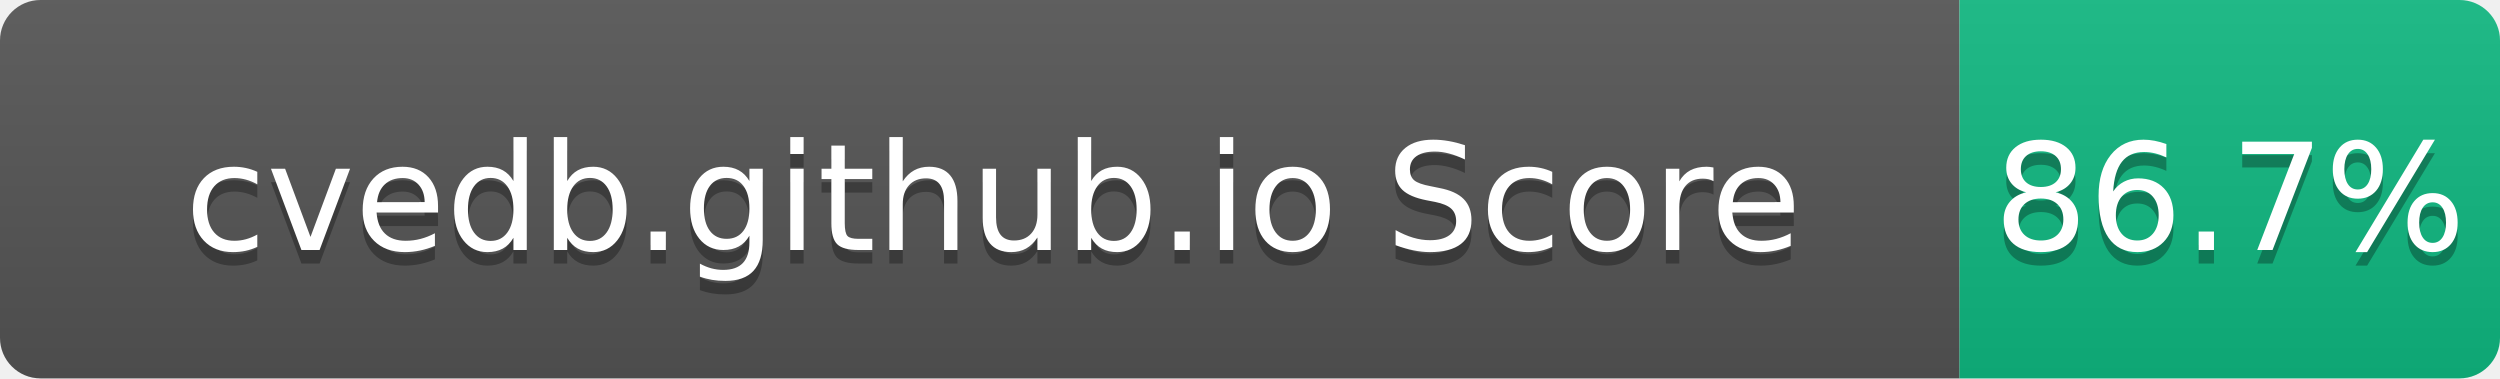
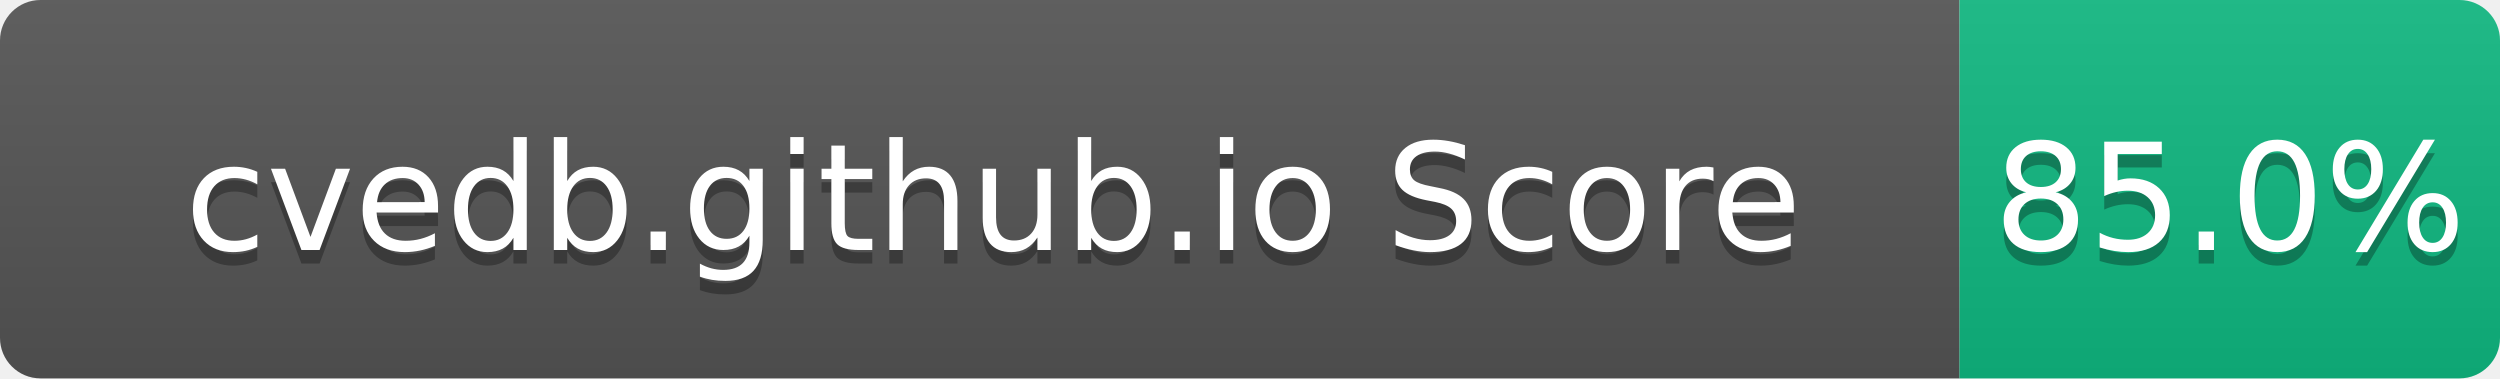
- <svg xmlns="http://www.w3.org/2000/svg" width="185" height="28" role="img" aria-label="cvedb.github.io Score: 86.7%">
+ <svg xmlns="http://www.w3.org/2000/svg" width="185" height="28" role="img" aria-label="cvedb.github.io Score: 85.0%">
  <linearGradient id="s" x2="0" y2="100%">
    <stop offset="0" stop-color="#bbb" stop-opacity=".1" />
    <stop offset="1" stop-opacity=".1" />
  </linearGradient>
  <clipPath id="r">
    <rect width="185" height="28" rx="3" fill="#fff" />
  </clipPath>
  <g clip-path="url(#r)">
    <rect width="145" height="28" fill="#555" />
    <rect x="145" width="40" height="28" fill="#10B981" />
    <rect width="185" height="28" fill="url(#s)" />
  </g>
  <g fill="#fff" text-anchor="middle" font-family="Verdana,Geneva,DejaVu Sans,sans-serif" text-rendering="geometricPrecision" font-size="110">
    <text aria-hidden="true" x="735" y="195" fill="#010101" fill-opacity=".3" transform="scale(.1)" textLength="1350">cvedb.github.io Score</text>
    <text x="735" y="185" transform="scale(.1)" fill="#fff" textLength="1350">cvedb.github.io Score</text>
-     <text aria-hidden="true" x="1650" y="195" fill="#010101" fill-opacity=".3" transform="scale(.1)" textLength="300">86.7%</text>
-     <text x="1650" y="185" transform="scale(.1)" fill="#fff" textLength="300">86.7%</text>
+     <text aria-hidden="true" x="1650" y="195" fill="#010101" fill-opacity=".3" transform="scale(.1)" textLength="300">85.0%</text>
+     <text x="1650" y="185" transform="scale(.1)" fill="#fff" textLength="300">85.0%</text>
  </g>
</svg>
